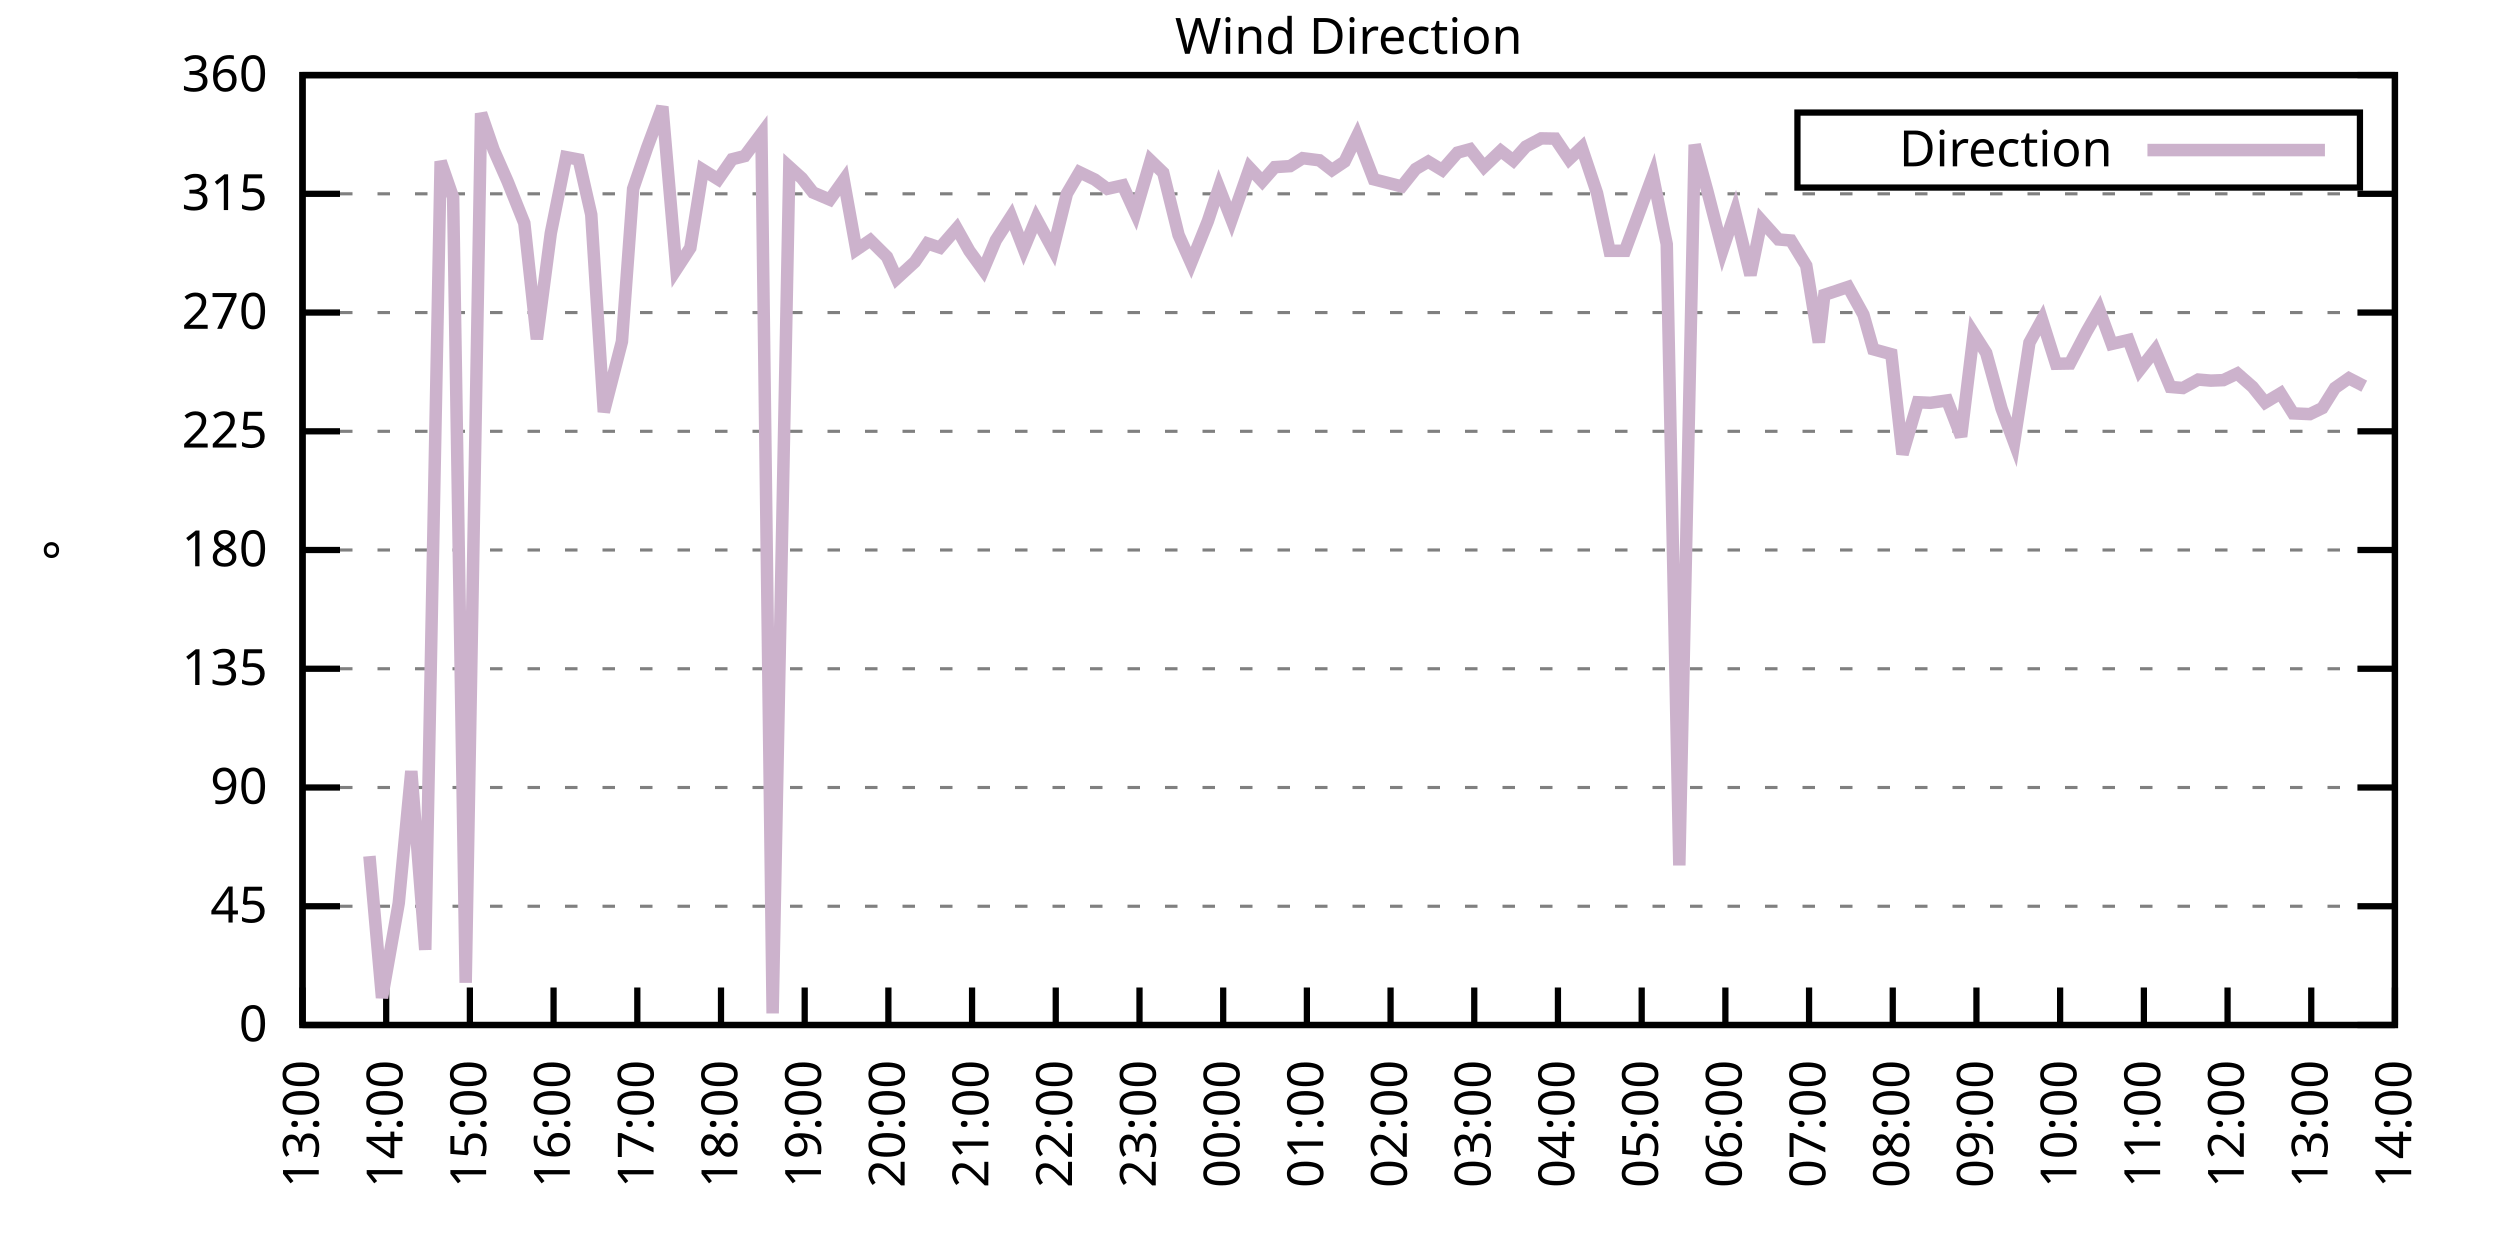
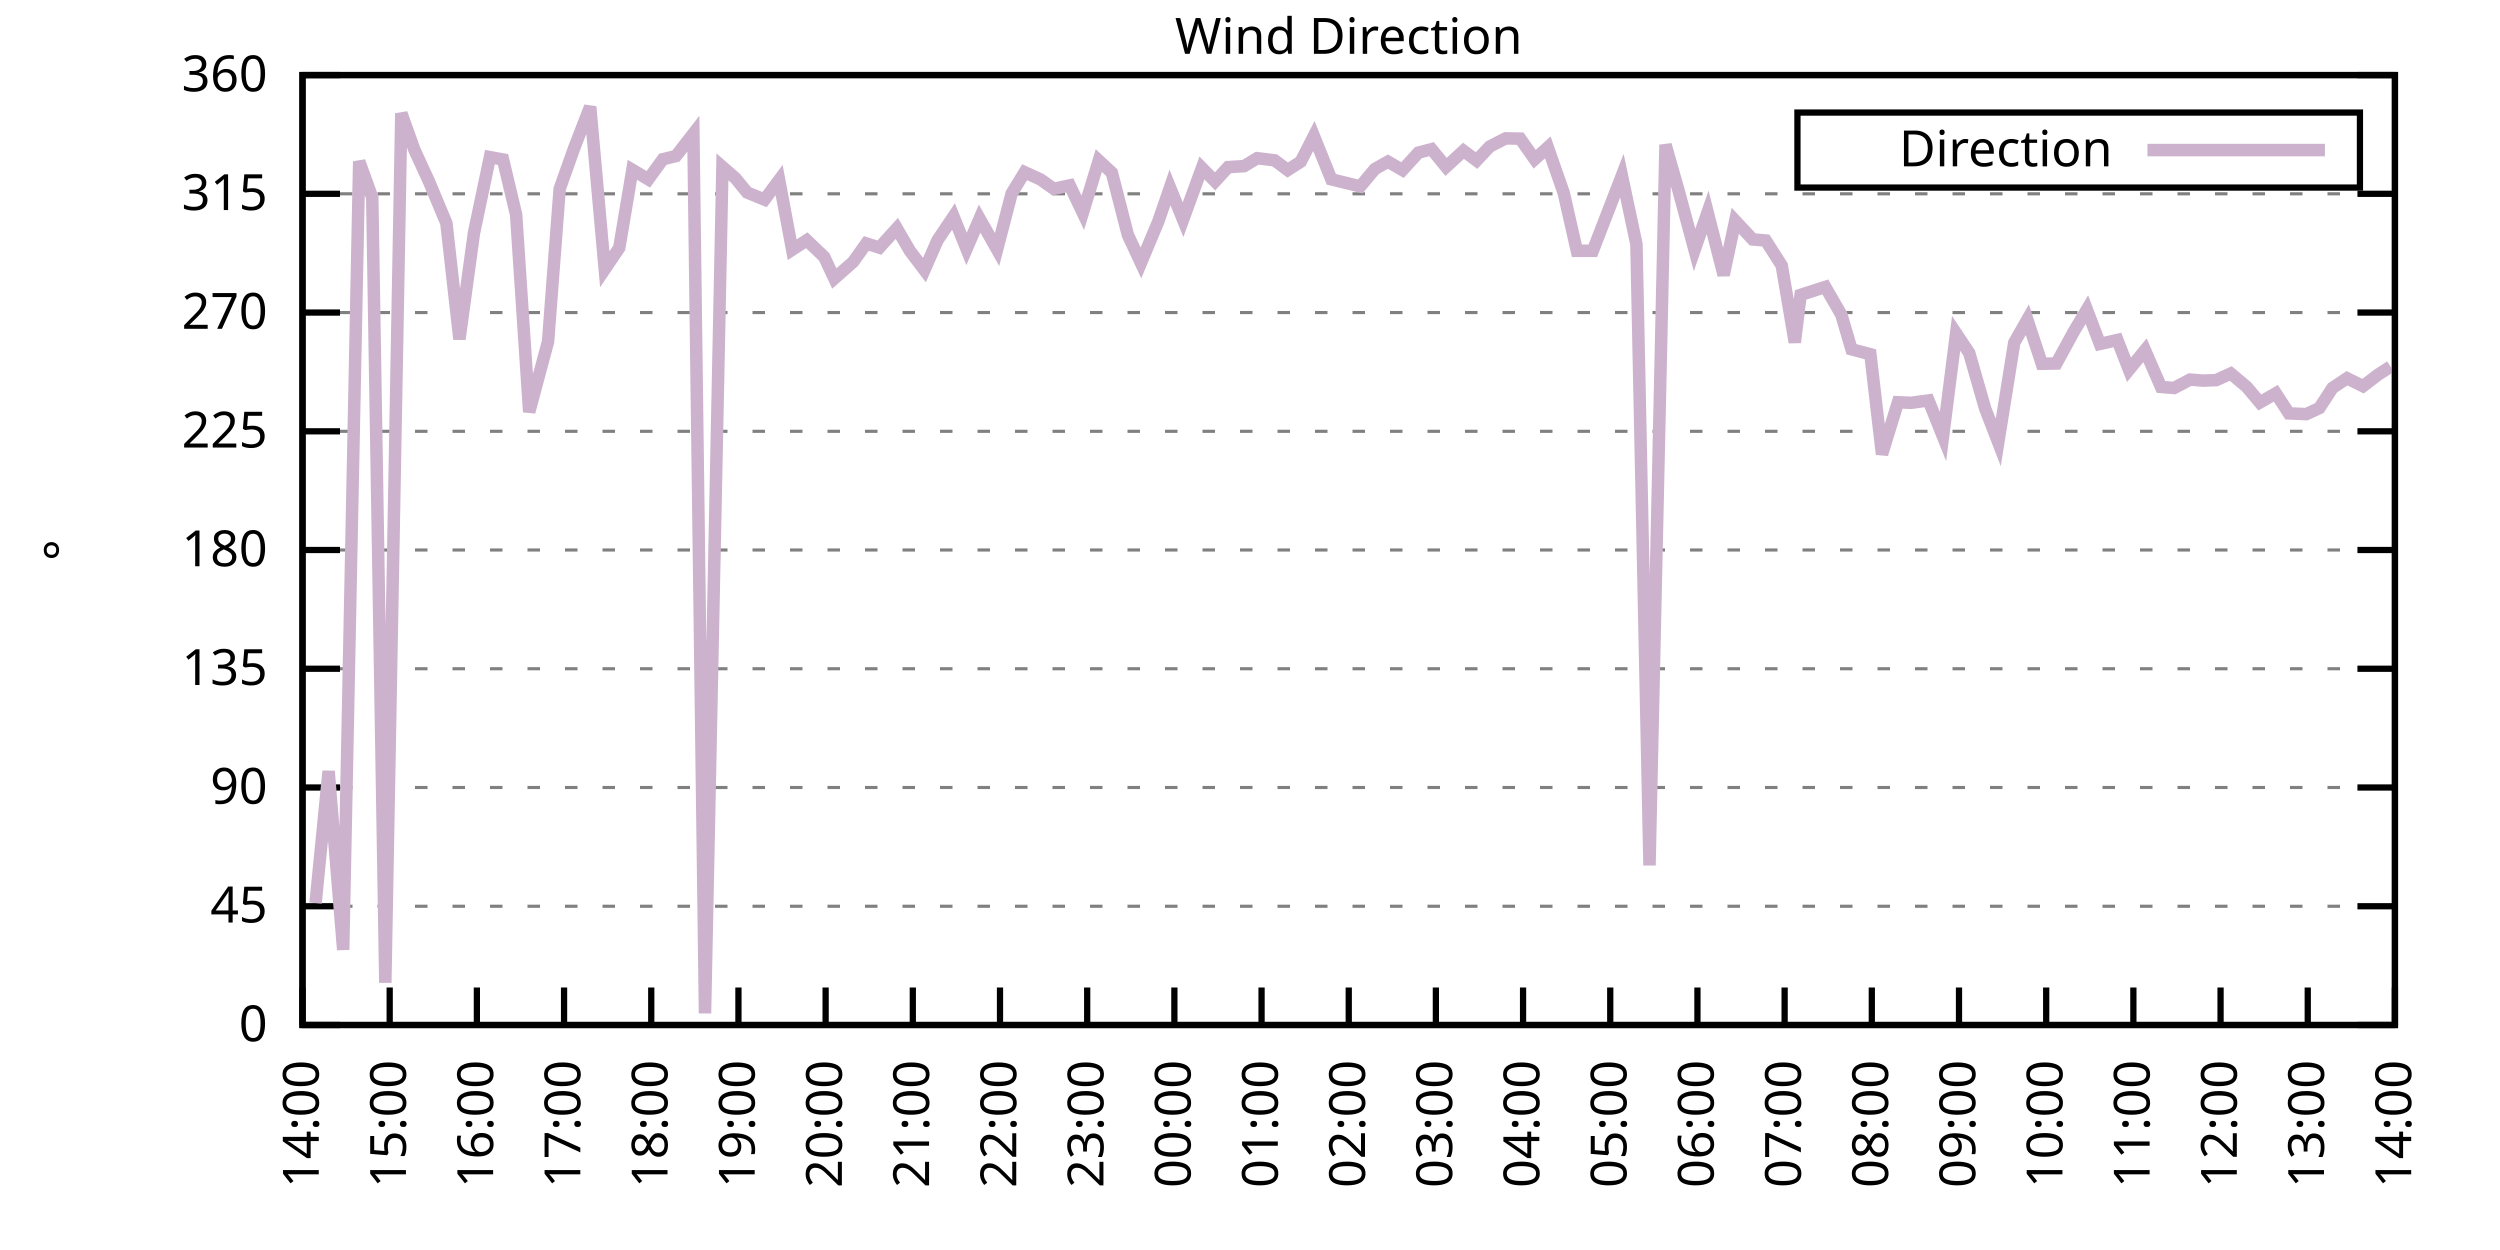
<svg xmlns="http://www.w3.org/2000/svg" xmlns:xlink="http://www.w3.org/1999/xlink" width="400" height="200" viewBox="0 0 400 200">
  <g id="gnuplot_canvas">
    <rect x="0" y="0" width="400" height="200" fill="none" />
    <defs>
      <circle id="gpDot" r="0.5" stroke-width="0.5" stroke="currentColor" />
      <path id="gpPt0" stroke-width="0.333" stroke="currentColor" d="M-1,0 h2 M0,-1 v2" />
      <path id="gpPt1" stroke-width="0.333" stroke="currentColor" d="M-1,-1 L1,1 M1,-1 L-1,1" />
      <path id="gpPt2" stroke-width="0.333" stroke="currentColor" d="M-1,0 L1,0 M0,-1 L0,1 M-1,-1 L1,1 M-1,1 L1,-1" />
      <rect id="gpPt3" stroke-width="0.333" stroke="currentColor" x="-1" y="-1" width="2" height="2" />
      <rect id="gpPt4" stroke-width="0.333" stroke="currentColor" fill="currentColor" x="-1" y="-1" width="2" height="2" />
      <circle id="gpPt5" stroke-width="0.333" stroke="currentColor" cx="0" cy="0" r="1" />
      <use xlink:href="#gpPt5" id="gpPt6" fill="currentColor" stroke="none" />
      <path id="gpPt7" stroke-width="0.333" stroke="currentColor" d="M0,-1.33 L-1.33,0.67 L1.33,0.67 z" />
      <use xlink:href="#gpPt7" id="gpPt8" fill="currentColor" stroke="none" />
      <use xlink:href="#gpPt7" id="gpPt9" stroke="currentColor" transform="rotate(180)" />
      <use xlink:href="#gpPt9" id="gpPt10" fill="currentColor" stroke="none" />
      <use xlink:href="#gpPt3" id="gpPt11" stroke="currentColor" transform="rotate(45)" />
      <use xlink:href="#gpPt11" id="gpPt12" fill="currentColor" stroke="none" />
      <path id="gpPt13" stroke-width="0.333" stroke="currentColor" d="M0,1.330 L1.265,0.411 L0.782,-1.067 L-0.782,-1.076 L-1.265,0.411 z" />
      <use xlink:href="#gpPt13" id="gpPt14" fill="currentColor" stroke="none" />
      <filter id="textbox" filterUnits="objectBoundingBox" x="0" y="0" height="1" width="1">
        <feFlood flood-color="white" flood-opacity="1" result="bgnd" />
        <feComposite in="SourceGraphic" in2="bgnd" operator="atop" />
      </filter>
      <filter id="greybox" filterUnits="objectBoundingBox" x="0" y="0" height="1" width="1">
        <feFlood flood-color="lightgrey" flood-opacity="1" result="grey" />
        <feComposite in="SourceGraphic" in2="grey" operator="atop" />
      </filter>
    </defs>
    <g fill="none" color="white" stroke="currentColor" stroke-width="1.00" stroke-linecap="butt" stroke-linejoin="miter">
</g>
    <g fill="none" color="black" stroke="currentColor" stroke-width="1.00" stroke-linecap="butt" stroke-linejoin="miter">
      <g stroke="none" shape-rendering="crispEdges">
        <polygon fill="rgb(255, 255, 255)" points="48.40,164.00 383.18,164.00 383.18,12.02 48.40,12.02 " />
      </g>
    </g>
    <g fill="none" color="black" stroke="currentColor" stroke-width="1.00" stroke-linecap="butt" stroke-linejoin="miter">
</g>
    <g fill="none" color="black" stroke="black" stroke-width="0.50" stroke-linecap="butt" stroke-linejoin="miter">
</g>
    <g fill="none" color="gray" stroke="currentColor" stroke-width="0.50" stroke-linecap="butt" stroke-linejoin="miter">
      <path stroke="gray" stroke-dasharray="2,4" class="gridline" d="M48.40,164.00 L383.19,164.00  " />
    </g>
    <g fill="none" color="gray" stroke="gray" stroke-width="1.00" stroke-linecap="butt" stroke-linejoin="miter">
</g>
    <g fill="none" color="black" stroke="currentColor" stroke-width="1.00" stroke-linecap="butt" stroke-linejoin="miter">
      <path stroke="black" d="M48.40,164.00 L54.40,164.00 M383.19,164.00 L377.19,164.00  " />
      <g transform="translate(42.80,166.60)" stroke="none" fill="black" font-family="Sans" font-size="8.00" text-anchor="end">
        <text>
          <tspan font-family="Sans"> 0</tspan>
        </text>
      </g>
    </g>
    <g fill="none" color="black" stroke="currentColor" stroke-width="1.00" stroke-linecap="butt" stroke-linejoin="miter">
</g>
    <g fill="none" color="black" stroke="black" stroke-width="0.50" stroke-linecap="butt" stroke-linejoin="miter">
</g>
    <g fill="none" color="gray" stroke="currentColor" stroke-width="0.50" stroke-linecap="butt" stroke-linejoin="miter">
      <path stroke="gray" stroke-dasharray="2,4" class="gridline" d="M48.40,145.00 L383.19,145.00  " />
    </g>
    <g fill="none" color="gray" stroke="gray" stroke-width="1.00" stroke-linecap="butt" stroke-linejoin="miter">
</g>
    <g fill="none" color="black" stroke="currentColor" stroke-width="1.00" stroke-linecap="butt" stroke-linejoin="miter">
      <path stroke="black" d="M48.40,145.00 L54.40,145.00 M383.19,145.00 L377.19,145.00  " />
      <g transform="translate(42.80,147.60)" stroke="none" fill="black" font-family="Sans" font-size="8.00" text-anchor="end">
        <text>
          <tspan font-family="Sans"> 45</tspan>
        </text>
      </g>
    </g>
    <g fill="none" color="black" stroke="currentColor" stroke-width="1.00" stroke-linecap="butt" stroke-linejoin="miter">
</g>
    <g fill="none" color="black" stroke="black" stroke-width="0.50" stroke-linecap="butt" stroke-linejoin="miter">
</g>
    <g fill="none" color="gray" stroke="currentColor" stroke-width="0.50" stroke-linecap="butt" stroke-linejoin="miter">
      <path stroke="gray" stroke-dasharray="2,4" class="gridline" d="M48.40,126.00 L383.19,126.00  " />
    </g>
    <g fill="none" color="gray" stroke="gray" stroke-width="1.00" stroke-linecap="butt" stroke-linejoin="miter">
</g>
    <g fill="none" color="black" stroke="currentColor" stroke-width="1.00" stroke-linecap="butt" stroke-linejoin="miter">
      <path stroke="black" d="M48.40,126.00 L54.40,126.00 M383.19,126.00 L377.19,126.00  " />
      <g transform="translate(42.80,128.60)" stroke="none" fill="black" font-family="Sans" font-size="8.00" text-anchor="end">
        <text>
          <tspan font-family="Sans"> 90</tspan>
        </text>
      </g>
    </g>
    <g fill="none" color="black" stroke="currentColor" stroke-width="1.00" stroke-linecap="butt" stroke-linejoin="miter">
</g>
    <g fill="none" color="black" stroke="black" stroke-width="0.50" stroke-linecap="butt" stroke-linejoin="miter">
</g>
    <g fill="none" color="gray" stroke="currentColor" stroke-width="0.50" stroke-linecap="butt" stroke-linejoin="miter">
      <path stroke="gray" stroke-dasharray="2,4" class="gridline" d="M48.40,107.00 L383.19,107.00  " />
    </g>
    <g fill="none" color="gray" stroke="gray" stroke-width="1.00" stroke-linecap="butt" stroke-linejoin="miter">
</g>
    <g fill="none" color="black" stroke="currentColor" stroke-width="1.00" stroke-linecap="butt" stroke-linejoin="miter">
      <path stroke="black" d="M48.40,107.00 L54.40,107.00 M383.19,107.00 L377.19,107.00  " />
      <g transform="translate(42.80,109.60)" stroke="none" fill="black" font-family="Sans" font-size="8.00" text-anchor="end">
        <text>
          <tspan font-family="Sans"> 135</tspan>
        </text>
      </g>
    </g>
    <g fill="none" color="black" stroke="currentColor" stroke-width="1.00" stroke-linecap="butt" stroke-linejoin="miter">
</g>
    <g fill="none" color="black" stroke="black" stroke-width="0.50" stroke-linecap="butt" stroke-linejoin="miter">
</g>
    <g fill="none" color="gray" stroke="currentColor" stroke-width="0.50" stroke-linecap="butt" stroke-linejoin="miter">
      <path stroke="gray" stroke-dasharray="2,4" class="gridline" d="M48.40,88.00 L383.19,88.00  " />
    </g>
    <g fill="none" color="gray" stroke="gray" stroke-width="1.00" stroke-linecap="butt" stroke-linejoin="miter">
</g>
    <g fill="none" color="black" stroke="currentColor" stroke-width="1.00" stroke-linecap="butt" stroke-linejoin="miter">
      <path stroke="black" d="M48.40,88.00 L54.40,88.00 M383.19,88.00 L377.19,88.00  " />
      <g transform="translate(42.80,90.60)" stroke="none" fill="black" font-family="Sans" font-size="8.00" text-anchor="end">
        <text>
          <tspan font-family="Sans"> 180</tspan>
        </text>
      </g>
    </g>
    <g fill="none" color="black" stroke="currentColor" stroke-width="1.00" stroke-linecap="butt" stroke-linejoin="miter">
</g>
    <g fill="none" color="black" stroke="black" stroke-width="0.50" stroke-linecap="butt" stroke-linejoin="miter">
</g>
    <g fill="none" color="gray" stroke="currentColor" stroke-width="0.50" stroke-linecap="butt" stroke-linejoin="miter">
      <path stroke="gray" stroke-dasharray="2,4" class="gridline" d="M48.40,69.01 L383.19,69.01  " />
    </g>
    <g fill="none" color="gray" stroke="gray" stroke-width="1.00" stroke-linecap="butt" stroke-linejoin="miter">
</g>
    <g fill="none" color="black" stroke="currentColor" stroke-width="1.00" stroke-linecap="butt" stroke-linejoin="miter">
      <path stroke="black" d="M48.40,69.01 L54.40,69.01 M383.19,69.01 L377.19,69.01  " />
      <g transform="translate(42.80,71.61)" stroke="none" fill="black" font-family="Sans" font-size="8.00" text-anchor="end">
        <text>
          <tspan font-family="Sans"> 225</tspan>
        </text>
      </g>
    </g>
    <g fill="none" color="black" stroke="currentColor" stroke-width="1.00" stroke-linecap="butt" stroke-linejoin="miter">
</g>
    <g fill="none" color="black" stroke="black" stroke-width="0.50" stroke-linecap="butt" stroke-linejoin="miter">
</g>
    <g fill="none" color="gray" stroke="currentColor" stroke-width="0.50" stroke-linecap="butt" stroke-linejoin="miter">
      <path stroke="gray" stroke-dasharray="2,4" class="gridline" d="M48.40,50.01 L383.19,50.01  " />
    </g>
    <g fill="none" color="gray" stroke="gray" stroke-width="1.00" stroke-linecap="butt" stroke-linejoin="miter">
</g>
    <g fill="none" color="black" stroke="currentColor" stroke-width="1.00" stroke-linecap="butt" stroke-linejoin="miter">
      <path stroke="black" d="M48.40,50.01 L54.40,50.01 M383.19,50.01 L377.19,50.01  " />
      <g transform="translate(42.80,52.61)" stroke="none" fill="black" font-family="Sans" font-size="8.00" text-anchor="end">
        <text>
          <tspan font-family="Sans"> 270</tspan>
        </text>
      </g>
    </g>
    <g fill="none" color="black" stroke="currentColor" stroke-width="1.00" stroke-linecap="butt" stroke-linejoin="miter">
</g>
    <g fill="none" color="black" stroke="black" stroke-width="0.50" stroke-linecap="butt" stroke-linejoin="miter">
</g>
    <g fill="none" color="gray" stroke="currentColor" stroke-width="0.50" stroke-linecap="butt" stroke-linejoin="miter">
      <path stroke="gray" stroke-dasharray="2,4" class="gridline" d="M48.40,31.01 L383.19,31.01  " />
    </g>
    <g fill="none" color="gray" stroke="gray" stroke-width="1.00" stroke-linecap="butt" stroke-linejoin="miter">
</g>
    <g fill="none" color="black" stroke="currentColor" stroke-width="1.00" stroke-linecap="butt" stroke-linejoin="miter">
      <path stroke="black" d="M48.40,31.01 L54.40,31.01 M383.19,31.01 L377.19,31.01  " />
      <g transform="translate(42.80,33.61)" stroke="none" fill="black" font-family="Sans" font-size="8.00" text-anchor="end">
        <text>
          <tspan font-family="Sans"> 315</tspan>
        </text>
      </g>
    </g>
    <g fill="none" color="black" stroke="currentColor" stroke-width="1.00" stroke-linecap="butt" stroke-linejoin="miter">
</g>
    <g fill="none" color="black" stroke="black" stroke-width="0.50" stroke-linecap="butt" stroke-linejoin="miter">
</g>
    <g fill="none" color="gray" stroke="currentColor" stroke-width="0.50" stroke-linecap="butt" stroke-linejoin="miter">
      <path stroke="gray" stroke-dasharray="2,4" class="gridline" d="M48.40,12.01 L383.19,12.01  " />
    </g>
    <g fill="none" color="gray" stroke="gray" stroke-width="1.00" stroke-linecap="butt" stroke-linejoin="miter">
</g>
    <g fill="none" color="black" stroke="currentColor" stroke-width="1.00" stroke-linecap="butt" stroke-linejoin="miter">
      <path stroke="black" d="M48.40,12.01 L54.40,12.01 M383.19,12.01 L377.19,12.01  " />
      <g transform="translate(42.80,14.61)" stroke="none" fill="black" font-family="Sans" font-size="8.00" text-anchor="end">
        <text>
          <tspan font-family="Sans"> 360</tspan>
        </text>
      </g>
    </g>
    <g fill="none" color="black" stroke="currentColor" stroke-width="1.00" stroke-linecap="butt" stroke-linejoin="miter">
      <path stroke="black" d="M48.40,164.00 L48.40,158.00  " />
      <g transform="translate(51.00,169.60) rotate(270.00)" stroke="none" fill="black" font-family="Sans" font-size="8.00" text-anchor="end">
        <text>
-           <tspan font-family="Sans">13:00</tspan>
-         </text>
-       </g>
-     </g>
-     <g fill="none" color="black" stroke="currentColor" stroke-width="1.00" stroke-linecap="butt" stroke-linejoin="miter">
-       <path stroke="black" d="M61.79,164.00 L61.79,158.00  " />
-       <g transform="translate(64.39,169.60) rotate(270.00)" stroke="none" fill="black" font-family="Sans" font-size="8.00" text-anchor="end">
-         <text>
          <tspan font-family="Sans">14:00</tspan>
        </text>
      </g>
    </g>
    <g fill="none" color="black" stroke="currentColor" stroke-width="1.00" stroke-linecap="butt" stroke-linejoin="miter">
-       <path stroke="black" d="M75.18,164.00 L75.18,158.00  " />
-       <g transform="translate(77.78,169.60) rotate(270.00)" stroke="none" fill="black" font-family="Sans" font-size="8.00" text-anchor="end">
+       <path stroke="black" d="M62.35,164.00 L62.35,158.00  " />
+       <g transform="translate(64.95,169.60) rotate(270.00)" stroke="none" fill="black" font-family="Sans" font-size="8.00" text-anchor="end">
        <text>
          <tspan font-family="Sans">15:00</tspan>
        </text>
      </g>
    </g>
    <g fill="none" color="black" stroke="currentColor" stroke-width="1.00" stroke-linecap="butt" stroke-linejoin="miter">
-       <path stroke="black" d="M88.57,164.00 L88.57,158.00  " />
-       <g transform="translate(91.17,169.60) rotate(270.00)" stroke="none" fill="black" font-family="Sans" font-size="8.00" text-anchor="end">
+       <path stroke="black" d="M76.30,164.00 L76.30,158.00  " />
+       <g transform="translate(78.90,169.60) rotate(270.00)" stroke="none" fill="black" font-family="Sans" font-size="8.00" text-anchor="end">
        <text>
          <tspan font-family="Sans">16:00</tspan>
        </text>
      </g>
    </g>
    <g fill="none" color="black" stroke="currentColor" stroke-width="1.00" stroke-linecap="butt" stroke-linejoin="miter">
-       <path stroke="black" d="M101.97,164.00 L101.97,158.00  " />
-       <g transform="translate(104.57,169.60) rotate(270.00)" stroke="none" fill="black" font-family="Sans" font-size="8.00" text-anchor="end">
+       <path stroke="black" d="M90.25,164.00 L90.25,158.00  " />
+       <g transform="translate(92.85,169.60) rotate(270.00)" stroke="none" fill="black" font-family="Sans" font-size="8.00" text-anchor="end">
        <text>
          <tspan font-family="Sans">17:00</tspan>
        </text>
      </g>
    </g>
    <g fill="none" color="black" stroke="currentColor" stroke-width="1.00" stroke-linecap="butt" stroke-linejoin="miter">
-       <path stroke="black" d="M115.36,164.00 L115.36,158.00  " />
-       <g transform="translate(117.96,169.60) rotate(270.00)" stroke="none" fill="black" font-family="Sans" font-size="8.00" text-anchor="end">
+       <path stroke="black" d="M104.20,164.00 L104.20,158.00  " />
+       <g transform="translate(106.80,169.60) rotate(270.00)" stroke="none" fill="black" font-family="Sans" font-size="8.00" text-anchor="end">
        <text>
          <tspan font-family="Sans">18:00</tspan>
        </text>
      </g>
    </g>
    <g fill="none" color="black" stroke="currentColor" stroke-width="1.00" stroke-linecap="butt" stroke-linejoin="miter">
-       <path stroke="black" d="M128.75,164.00 L128.75,158.00  " />
-       <g transform="translate(131.35,169.60) rotate(270.00)" stroke="none" fill="black" font-family="Sans" font-size="8.00" text-anchor="end">
+       <path stroke="black" d="M118.15,164.00 L118.15,158.00  " />
+       <g transform="translate(120.75,169.60) rotate(270.00)" stroke="none" fill="black" font-family="Sans" font-size="8.00" text-anchor="end">
        <text>
          <tspan font-family="Sans">19:00</tspan>
        </text>
      </g>
    </g>
    <g fill="none" color="black" stroke="currentColor" stroke-width="1.00" stroke-linecap="butt" stroke-linejoin="miter">
-       <path stroke="black" d="M142.14,164.00 L142.14,158.00  " />
-       <g transform="translate(144.74,169.60) rotate(270.00)" stroke="none" fill="black" font-family="Sans" font-size="8.00" text-anchor="end">
+       <path stroke="black" d="M132.10,164.00 L132.10,158.00  " />
+       <g transform="translate(134.70,169.60) rotate(270.00)" stroke="none" fill="black" font-family="Sans" font-size="8.00" text-anchor="end">
        <text>
          <tspan font-family="Sans">20:00</tspan>
        </text>
      </g>
    </g>
    <g fill="none" color="black" stroke="currentColor" stroke-width="1.00" stroke-linecap="butt" stroke-linejoin="miter">
-       <path stroke="black" d="M155.53,164.00 L155.53,158.00  " />
-       <g transform="translate(158.13,169.60) rotate(270.00)" stroke="none" fill="black" font-family="Sans" font-size="8.00" text-anchor="end">
+       <path stroke="black" d="M146.05,164.00 L146.05,158.00  " />
+       <g transform="translate(148.65,169.60) rotate(270.00)" stroke="none" fill="black" font-family="Sans" font-size="8.00" text-anchor="end">
        <text>
          <tspan font-family="Sans">21:00</tspan>
        </text>
      </g>
    </g>
    <g fill="none" color="black" stroke="currentColor" stroke-width="1.00" stroke-linecap="butt" stroke-linejoin="miter">
-       <path stroke="black" d="M168.92,164.00 L168.92,158.00  " />
-       <g transform="translate(171.52,169.60) rotate(270.00)" stroke="none" fill="black" font-family="Sans" font-size="8.00" text-anchor="end">
+       <path stroke="black" d="M160.00,164.00 L160.00,158.00  " />
+       <g transform="translate(162.60,169.60) rotate(270.00)" stroke="none" fill="black" font-family="Sans" font-size="8.00" text-anchor="end">
        <text>
          <tspan font-family="Sans">22:00</tspan>
        </text>
      </g>
    </g>
    <g fill="none" color="black" stroke="currentColor" stroke-width="1.00" stroke-linecap="butt" stroke-linejoin="miter">
-       <path stroke="black" d="M182.32,164.00 L182.32,158.00  " />
-       <g transform="translate(184.92,169.60) rotate(270.00)" stroke="none" fill="black" font-family="Sans" font-size="8.00" text-anchor="end">
+       <path stroke="black" d="M173.95,164.00 L173.95,158.00  " />
+       <g transform="translate(176.55,169.60) rotate(270.00)" stroke="none" fill="black" font-family="Sans" font-size="8.00" text-anchor="end">
        <text>
          <tspan font-family="Sans">23:00</tspan>
        </text>
      </g>
    </g>
    <g fill="none" color="black" stroke="currentColor" stroke-width="1.00" stroke-linecap="butt" stroke-linejoin="miter">
-       <path stroke="black" d="M195.71,164.00 L195.71,158.00  " />
-       <g transform="translate(198.31,169.60) rotate(270.00)" stroke="none" fill="black" font-family="Sans" font-size="8.00" text-anchor="end">
+       <path stroke="black" d="M187.90,164.00 L187.90,158.00  " />
+       <g transform="translate(190.50,169.60) rotate(270.00)" stroke="none" fill="black" font-family="Sans" font-size="8.00" text-anchor="end">
        <text>
          <tspan font-family="Sans">00:00</tspan>
        </text>
      </g>
    </g>
    <g fill="none" color="black" stroke="currentColor" stroke-width="1.00" stroke-linecap="butt" stroke-linejoin="miter">
-       <path stroke="black" d="M209.10,164.00 L209.10,158.00  " />
-       <g transform="translate(211.70,169.60) rotate(270.00)" stroke="none" fill="black" font-family="Sans" font-size="8.00" text-anchor="end">
+       <path stroke="black" d="M201.85,164.00 L201.85,158.00  " />
+       <g transform="translate(204.45,169.60) rotate(270.00)" stroke="none" fill="black" font-family="Sans" font-size="8.00" text-anchor="end">
        <text>
          <tspan font-family="Sans">01:00</tspan>
        </text>
      </g>
    </g>
    <g fill="none" color="black" stroke="currentColor" stroke-width="1.00" stroke-linecap="butt" stroke-linejoin="miter">
-       <path stroke="black" d="M222.49,164.00 L222.49,158.00  " />
-       <g transform="translate(225.09,169.60) rotate(270.00)" stroke="none" fill="black" font-family="Sans" font-size="8.00" text-anchor="end">
+       <path stroke="black" d="M215.80,164.00 L215.80,158.00  " />
+       <g transform="translate(218.40,169.60) rotate(270.00)" stroke="none" fill="black" font-family="Sans" font-size="8.00" text-anchor="end">
        <text>
          <tspan font-family="Sans">02:00</tspan>
        </text>
      </g>
    </g>
    <g fill="none" color="black" stroke="currentColor" stroke-width="1.00" stroke-linecap="butt" stroke-linejoin="miter">
-       <path stroke="black" d="M235.88,164.00 L235.88,158.00  " />
-       <g transform="translate(238.48,169.60) rotate(270.00)" stroke="none" fill="black" font-family="Sans" font-size="8.00" text-anchor="end">
+       <path stroke="black" d="M229.74,164.00 L229.74,158.00  " />
+       <g transform="translate(232.34,169.60) rotate(270.00)" stroke="none" fill="black" font-family="Sans" font-size="8.00" text-anchor="end">
        <text>
          <tspan font-family="Sans">03:00</tspan>
        </text>
      </g>
    </g>
    <g fill="none" color="black" stroke="currentColor" stroke-width="1.00" stroke-linecap="butt" stroke-linejoin="miter">
-       <path stroke="black" d="M249.27,164.00 L249.27,158.00  " />
-       <g transform="translate(251.87,169.60) rotate(270.00)" stroke="none" fill="black" font-family="Sans" font-size="8.00" text-anchor="end">
+       <path stroke="black" d="M243.69,164.00 L243.69,158.00  " />
+       <g transform="translate(246.29,169.60) rotate(270.00)" stroke="none" fill="black" font-family="Sans" font-size="8.00" text-anchor="end">
        <text>
          <tspan font-family="Sans">04:00</tspan>
        </text>
      </g>
    </g>
    <g fill="none" color="black" stroke="currentColor" stroke-width="1.00" stroke-linecap="butt" stroke-linejoin="miter">
-       <path stroke="black" d="M262.67,164.00 L262.67,158.00  " />
-       <g transform="translate(265.27,169.60) rotate(270.00)" stroke="none" fill="black" font-family="Sans" font-size="8.00" text-anchor="end">
+       <path stroke="black" d="M257.64,164.00 L257.64,158.00  " />
+       <g transform="translate(260.24,169.60) rotate(270.00)" stroke="none" fill="black" font-family="Sans" font-size="8.00" text-anchor="end">
        <text>
          <tspan font-family="Sans">05:00</tspan>
        </text>
      </g>
    </g>
    <g fill="none" color="black" stroke="currentColor" stroke-width="1.00" stroke-linecap="butt" stroke-linejoin="miter">
-       <path stroke="black" d="M276.06,164.00 L276.06,158.00  " />
-       <g transform="translate(278.66,169.60) rotate(270.00)" stroke="none" fill="black" font-family="Sans" font-size="8.00" text-anchor="end">
+       <path stroke="black" d="M271.59,164.00 L271.59,158.00  " />
+       <g transform="translate(274.19,169.60) rotate(270.00)" stroke="none" fill="black" font-family="Sans" font-size="8.00" text-anchor="end">
        <text>
          <tspan font-family="Sans">06:00</tspan>
        </text>
      </g>
    </g>
    <g fill="none" color="black" stroke="currentColor" stroke-width="1.00" stroke-linecap="butt" stroke-linejoin="miter">
-       <path stroke="black" d="M289.45,164.00 L289.45,158.00  " />
-       <g transform="translate(292.05,169.60) rotate(270.00)" stroke="none" fill="black" font-family="Sans" font-size="8.00" text-anchor="end">
+       <path stroke="black" d="M285.54,164.00 L285.54,158.00  " />
+       <g transform="translate(288.14,169.60) rotate(270.00)" stroke="none" fill="black" font-family="Sans" font-size="8.00" text-anchor="end">
        <text>
          <tspan font-family="Sans">07:00</tspan>
        </text>
      </g>
    </g>
    <g fill="none" color="black" stroke="currentColor" stroke-width="1.00" stroke-linecap="butt" stroke-linejoin="miter">
-       <path stroke="black" d="M302.84,164.00 L302.84,158.00  " />
-       <g transform="translate(305.44,169.60) rotate(270.00)" stroke="none" fill="black" font-family="Sans" font-size="8.00" text-anchor="end">
+       <path stroke="black" d="M299.49,164.00 L299.49,158.00  " />
+       <g transform="translate(302.09,169.60) rotate(270.00)" stroke="none" fill="black" font-family="Sans" font-size="8.00" text-anchor="end">
        <text>
          <tspan font-family="Sans">08:00</tspan>
        </text>
      </g>
    </g>
    <g fill="none" color="black" stroke="currentColor" stroke-width="1.00" stroke-linecap="butt" stroke-linejoin="miter">
-       <path stroke="black" d="M316.23,164.00 L316.23,158.00  " />
-       <g transform="translate(318.83,169.60) rotate(270.00)" stroke="none" fill="black" font-family="Sans" font-size="8.00" text-anchor="end">
+       <path stroke="black" d="M313.44,164.00 L313.44,158.00  " />
+       <g transform="translate(316.04,169.60) rotate(270.00)" stroke="none" fill="black" font-family="Sans" font-size="8.00" text-anchor="end">
        <text>
          <tspan font-family="Sans">09:00</tspan>
        </text>
      </g>
    </g>
    <g fill="none" color="black" stroke="currentColor" stroke-width="1.00" stroke-linecap="butt" stroke-linejoin="miter">
-       <path stroke="black" d="M329.62,164.00 L329.62,158.00  " />
-       <g transform="translate(332.22,169.60) rotate(270.00)" stroke="none" fill="black" font-family="Sans" font-size="8.00" text-anchor="end">
+       <path stroke="black" d="M327.39,164.00 L327.39,158.00  " />
+       <g transform="translate(329.99,169.60) rotate(270.00)" stroke="none" fill="black" font-family="Sans" font-size="8.00" text-anchor="end">
        <text>
          <tspan font-family="Sans">10:00</tspan>
        </text>
      </g>
    </g>
    <g fill="none" color="black" stroke="currentColor" stroke-width="1.00" stroke-linecap="butt" stroke-linejoin="miter">
-       <path stroke="black" d="M343.02,164.00 L343.02,158.00  " />
-       <g transform="translate(345.62,169.60) rotate(270.00)" stroke="none" fill="black" font-family="Sans" font-size="8.00" text-anchor="end">
+       <path stroke="black" d="M341.34,164.00 L341.34,158.00  " />
+       <g transform="translate(343.94,169.60) rotate(270.00)" stroke="none" fill="black" font-family="Sans" font-size="8.00" text-anchor="end">
        <text>
          <tspan font-family="Sans">11:00</tspan>
        </text>
      </g>
    </g>
    <g fill="none" color="black" stroke="currentColor" stroke-width="1.00" stroke-linecap="butt" stroke-linejoin="miter">
-       <path stroke="black" d="M356.41,164.00 L356.41,158.00  " />
-       <g transform="translate(359.01,169.60) rotate(270.00)" stroke="none" fill="black" font-family="Sans" font-size="8.00" text-anchor="end">
+       <path stroke="black" d="M355.29,164.00 L355.29,158.00  " />
+       <g transform="translate(357.89,169.60) rotate(270.00)" stroke="none" fill="black" font-family="Sans" font-size="8.00" text-anchor="end">
        <text>
          <tspan font-family="Sans">12:00</tspan>
        </text>
      </g>
    </g>
    <g fill="none" color="black" stroke="currentColor" stroke-width="1.00" stroke-linecap="butt" stroke-linejoin="miter">
-       <path stroke="black" d="M369.80,164.00 L369.80,158.00  " />
-       <g transform="translate(372.40,169.60) rotate(270.00)" stroke="none" fill="black" font-family="Sans" font-size="8.00" text-anchor="end">
+       <path stroke="black" d="M369.24,164.00 L369.24,158.00  " />
+       <g transform="translate(371.84,169.60) rotate(270.00)" stroke="none" fill="black" font-family="Sans" font-size="8.00" text-anchor="end">
        <text>
          <tspan font-family="Sans">13:00</tspan>
        </text>
      </g>
    </g>
    <g fill="none" color="black" stroke="currentColor" stroke-width="1.00" stroke-linecap="butt" stroke-linejoin="miter">
      <path stroke="black" d="M383.19,164.00 L383.19,158.00  " />
      <g transform="translate(385.79,169.60) rotate(270.00)" stroke="none" fill="black" font-family="Sans" font-size="8.00" text-anchor="end">
        <text>
          <tspan font-family="Sans">14:00</tspan>
        </text>
      </g>
    </g>
    <g fill="none" color="black" stroke="currentColor" stroke-width="1.00" stroke-linecap="butt" stroke-linejoin="miter">
</g>
    <g fill="none" color="black" stroke="currentColor" stroke-width="1.00" stroke-linecap="butt" stroke-linejoin="miter">
      <path stroke="black" d="M48.40,12.01 L48.40,164.00 L383.19,164.00 L383.19,12.01 L48.40,12.01 Z  " />
    </g>
    <g fill="none" color="black" stroke="currentColor" stroke-width="1.00" stroke-linecap="butt" stroke-linejoin="miter">
</g>
    <g fill="none" color="black" stroke="currentColor" stroke-width="1.00" stroke-linecap="butt" stroke-linejoin="miter">
      <path stroke="black" d="M287.59,30.01 L287.59,18.01 L377.59,18.01 L377.59,30.01 L287.59,30.01 Z  " />
    </g>
    <g id="Wind_direction_plot_1">
      <g fill="none" color="white" stroke="black" stroke-width="2.00" stroke-linecap="butt" stroke-linejoin="miter">
</g>
      <g fill="none" color="black" stroke="currentColor" stroke-width="2.00" stroke-linecap="butt" stroke-linejoin="miter">
        <g transform="translate(337.99,26.61)" stroke="none" fill="black" font-family="Sans" font-size="8.00" text-anchor="end">
          <text>
            <tspan font-family="Sans">Direction</tspan>
          </text>
        </g>
      </g>
      <g fill="none" color="black" stroke="currentColor" stroke-width="2.00" stroke-linecap="butt" stroke-linejoin="miter">
-         <path stroke="rgb(204, 178, 204)" d="M343.59,24.01 L371.99,24.01 M59.11,136.98 L61.12,159.65 L63.80,144.49 L65.81,123.38 L68.04,151.97 L70.50,25.82   L72.50,31.60 L74.51,157.24 L76.97,18.13 L78.98,23.96 L81.21,29.02 L83.89,35.70 L85.90,54.27 L88.13,37.30   L90.58,25.14 L92.59,25.52 L94.60,34.34 L96.61,65.92 L99.51,54.65 L101.30,30.21 L103.53,23.66 L105.98,17.08   L108.22,43.08 L110.45,39.66 L112.46,27.17 L114.91,28.69 L117.14,25.48 L119.15,24.97 L121.83,21.38 L123.62,162.14   L126.29,26.70 L128.30,28.52 L130.09,30.80 L132.77,31.94 L135.00,28.81 L137.01,39.96 L139.24,38.44 L141.92,41.10   L143.48,44.56 L146.38,41.90 L148.39,38.95 L150.40,39.62 L153.08,36.54 L155.09,40.13 L157.32,43.21 L159.33,38.44   L161.78,34.64 L163.79,39.83 L165.80,34.98 L168.48,39.92 L170.71,30.97 L172.72,27.55 L175.17,28.73 L177.18,30.21   L179.64,29.66 L181.65,34.05 L184.10,25.69 L186.11,27.63 L188.57,37.59 L190.57,42.07 L193.25,35.40 L195.04,30.00   L197.05,35.15 L199.95,26.87 L201.96,29.02 L203.97,26.74 L206.42,26.58 L208.43,25.31 L211.11,25.65 L213.12,27.21   L215.13,25.86 L217.13,21.76 L219.81,28.69 L224.28,29.83 L226.51,27.04 L228.52,25.86 L230.75,27.21 L233.20,24.42   L235.21,23.87 L237.44,26.70 L240.12,24.13 L242.13,25.69 L244.14,23.45 L246.60,22.14 L248.83,22.18 L251.06,25.48   L253.07,23.58 L255.52,30.88 L257.53,40.13 L259.99,40.13 L264.45,28.10 L266.68,39.07 L268.69,138.46 L271.15,23.16   L273.16,30.50 L275.61,40.00 L277.62,33.96 L280.07,44.01 L281.86,35.32 L284.54,38.31 L286.55,38.48 L289.00,42.49   L291.01,54.78 L291.90,47.18 L295.70,45.91 L298.15,50.35 L299.72,55.88 L302.62,56.68 L304.40,72.68 L306.86,64.36   L308.87,64.45 L311.54,64.07 L313.78,69.85 L315.79,53.34 L317.79,56.47 L320.25,65.38 L322.26,70.78 L324.71,54.82   L326.72,51.15 L328.95,58.20 L331.19,58.16 L333.86,53.05 L335.87,49.54 L337.88,55.03 L340.56,54.40 L342.35,59.17   L344.80,56.04 L347.26,61.91 L349.26,62.08 L351.72,60.73 L353.73,60.90 L355.74,60.82 L357.97,59.76 L360.42,61.91   L362.43,64.40 L364.89,62.93 L366.90,66.14 L369.58,66.26 L371.58,65.29 L373.59,62.08 L375.82,60.52 L378.28,61.79    " />
+         <path stroke="rgb(204, 178, 204)" d="M343.59,24.01 L371.99,24.01 M50.49,144.49 L52.58,123.38 L54.91,151.97 L57.47,25.82 L59.56,31.60 L61.65,157.24   L64.21,18.13 L66.30,23.96 L68.63,29.02 L71.42,35.70 L73.51,54.27 L75.83,37.30 L78.39,25.14 L80.48,25.52   L82.58,34.34 L84.67,65.92 L87.69,54.65 L89.55,30.21 L91.88,23.66 L94.43,17.08 L96.76,43.08 L99.08,39.66   L101.18,27.17 L103.73,28.69 L106.06,25.48 L108.15,24.97 L110.94,21.38 L112.80,162.14 L115.59,26.70 L117.68,28.52   L119.54,30.80 L122.33,31.94 L124.66,28.81 L126.75,39.96 L129.08,38.44 L131.87,41.10 L133.49,44.56 L136.51,41.90   L138.61,38.95 L140.70,39.62 L143.49,36.54 L145.58,40.13 L147.91,43.21 L150.00,38.44 L152.56,34.64 L154.65,39.83   L156.74,34.98 L159.53,39.92 L161.86,30.97 L163.95,27.55 L166.51,28.73 L168.60,30.21 L171.16,29.66 L173.25,34.05   L175.81,25.69 L177.90,27.63 L180.46,37.59 L182.55,42.07 L185.34,35.40 L187.20,30.00 L189.29,35.15 L192.31,26.87   L194.41,29.02 L196.50,26.74 L199.06,26.58 L201.15,25.31 L203.94,25.65 L206.03,27.21 L208.12,25.86 L210.22,21.76   L213.01,28.69 L217.65,29.83 L219.98,27.04 L222.07,25.86 L224.40,27.21 L226.95,24.42 L229.05,23.87 L231.37,26.70   L234.16,24.13 L236.25,25.69 L238.35,23.45 L240.90,22.14 L243.23,22.18 L245.55,25.48 L247.65,23.58 L250.20,30.88   L252.30,40.13 L254.85,40.13 L259.50,28.10 L261.83,39.07 L263.92,138.46 L266.48,23.16 L268.57,30.50 L271.13,40.00   L273.22,33.96 L275.78,44.01 L277.64,35.32 L280.43,38.31 L282.52,38.48 L285.08,42.49 L287.17,54.78 L288.10,47.18   L292.05,45.91 L294.61,50.35 L296.24,55.88 L299.26,56.68 L301.12,72.68 L303.68,64.36 L305.77,64.45 L308.56,64.07   L310.88,69.85 L312.98,53.34 L315.07,56.47 L317.63,65.38 L319.72,70.78 L322.28,54.82 L324.37,51.15 L326.69,58.20   L329.02,58.16 L331.81,53.05 L333.90,49.54 L335.99,55.03 L338.78,54.40 L340.64,59.17 L343.20,56.04 L345.76,61.91   L347.85,62.08 L350.41,60.73 L352.50,60.90 L354.59,60.82 L356.92,59.76 L359.48,61.91 L361.57,64.40 L364.13,62.93   L366.22,66.14 L369.01,66.26 L371.10,65.29 L373.19,62.08 L375.52,60.52 L378.08,61.79 L380.40,60.01 L382.49,58.66    " />
      </g>
    </g>
    <g fill="none" color="black" stroke="currentColor" stroke-width="2.00" stroke-linecap="butt" stroke-linejoin="miter">
</g>
    <g fill="none" color="black" stroke="black" stroke-width="1.00" stroke-linecap="butt" stroke-linejoin="miter">
</g>
    <g fill="none" color="black" stroke="currentColor" stroke-width="1.00" stroke-linecap="butt" stroke-linejoin="miter">
      <path stroke="black" d="M48.40,12.01 L48.40,164.00 L383.19,164.00 L383.19,12.01 L48.40,12.01 Z  " />
      <g transform="translate(12.80,88.01) rotate(270.00)" stroke="none" fill="black" font-family="Sans" font-size="8.00" text-anchor="middle">
        <text>
          <tspan font-family="Sans">°</tspan>
        </text>
      </g>
    </g>
    <g fill="none" color="black" stroke="currentColor" stroke-width="1.00" stroke-linecap="butt" stroke-linejoin="miter">
</g>
    <g fill="none" color="black" stroke="currentColor" stroke-width="1.00" stroke-linecap="butt" stroke-linejoin="miter">
      <g transform="translate(215.79,8.61)" stroke="none" fill="black" font-family="Sans" font-size="8.00" text-anchor="middle">
        <text>
          <tspan font-family="Sans">Wind Direction</tspan>
        </text>
      </g>
    </g>
    <g fill="none" color="black" stroke="currentColor" stroke-width="1.00" stroke-linecap="butt" stroke-linejoin="miter">
</g>
  </g>
</svg>
